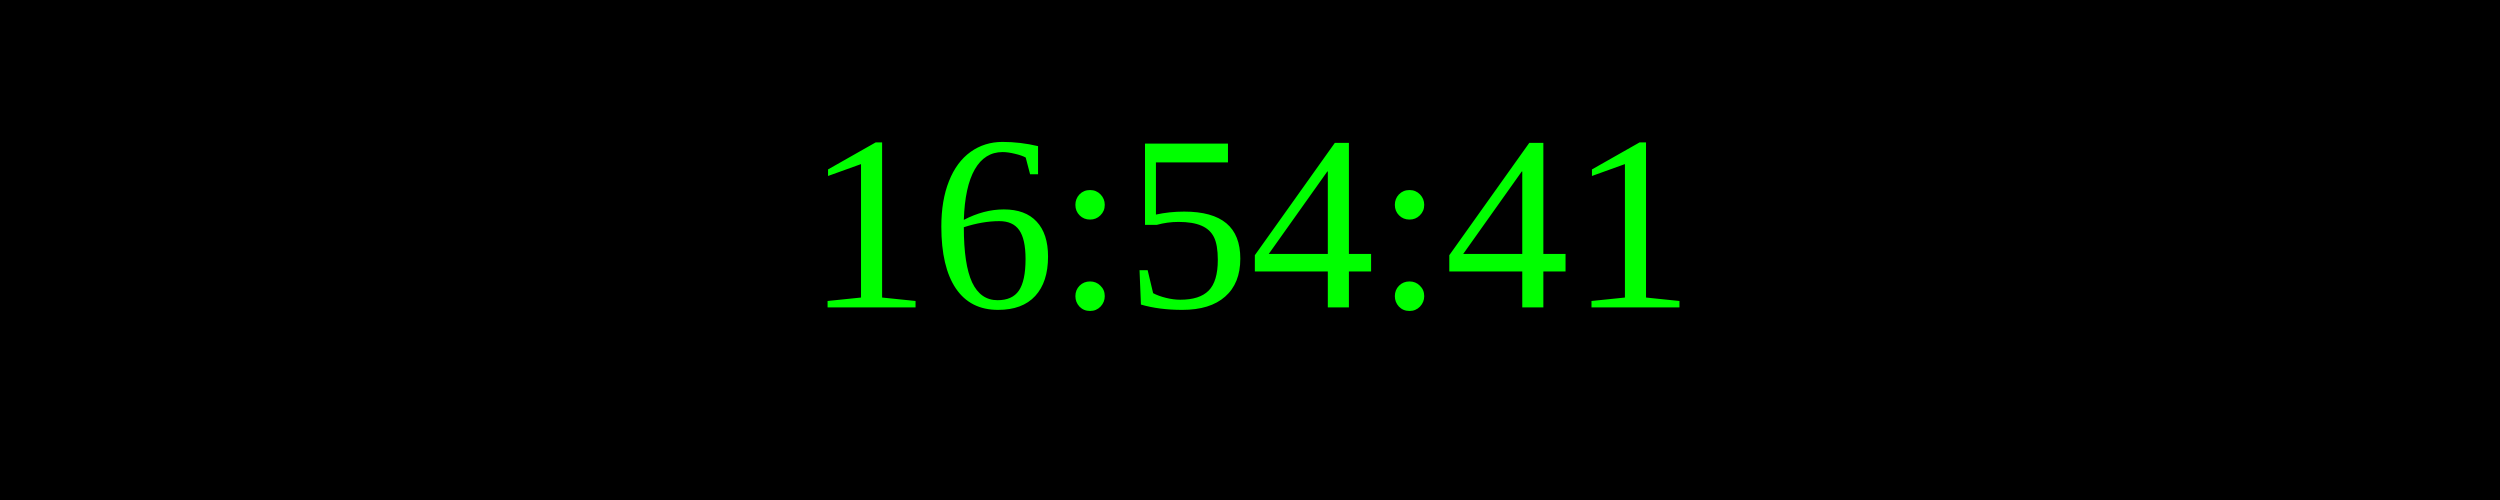
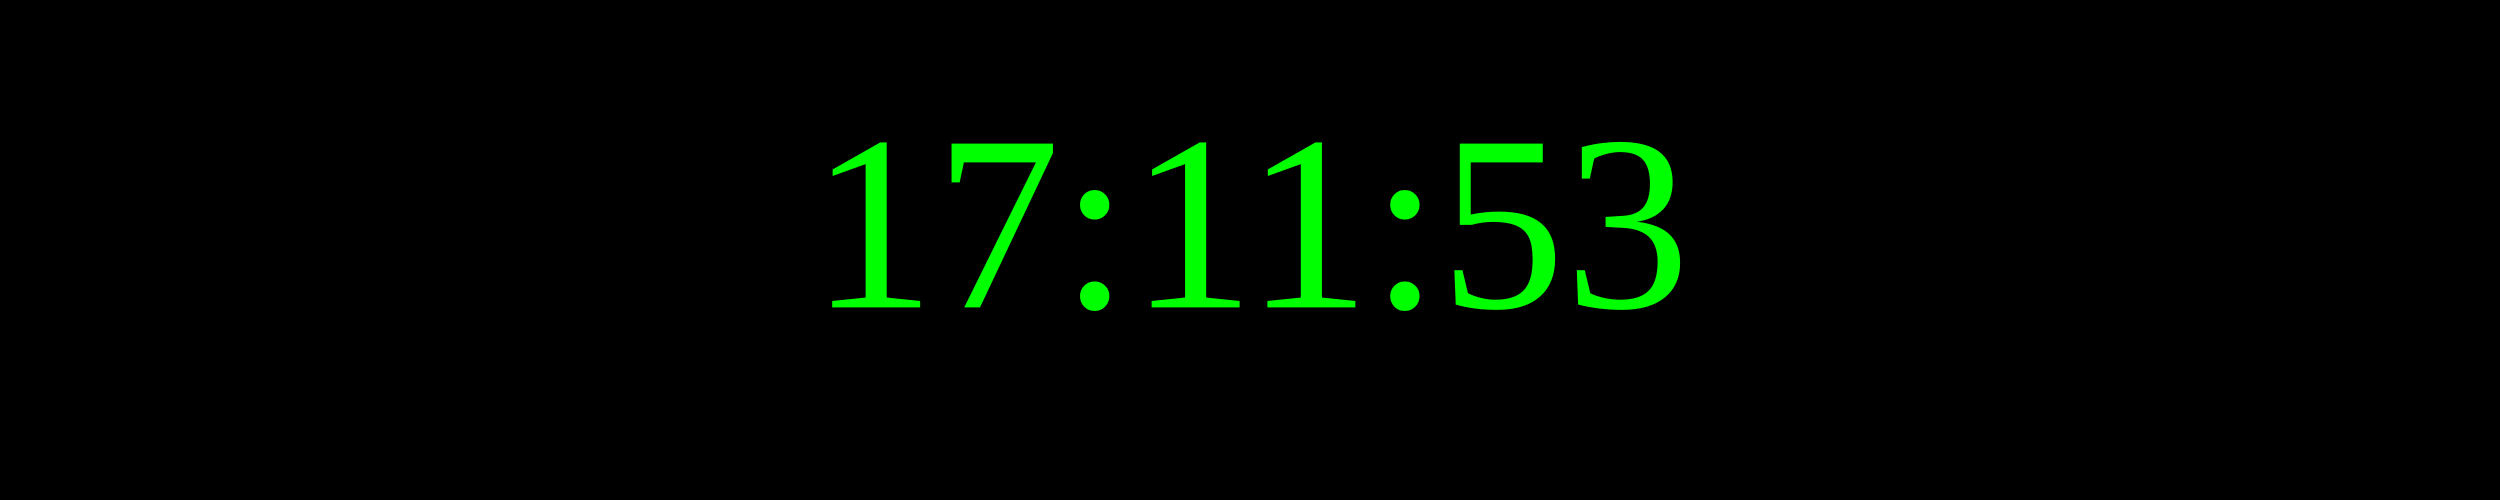
<svg xmlns="http://www.w3.org/2000/svg" width="250" height="50">
  <rect width="100%" height="100%" fill="black" />
  <text x="50%" y="50%" font-size="25" fill="lime" text-anchor="middle" dominant-baseline="middle">
- 16:54:41
+ 17:11:53
</text>
</svg>
